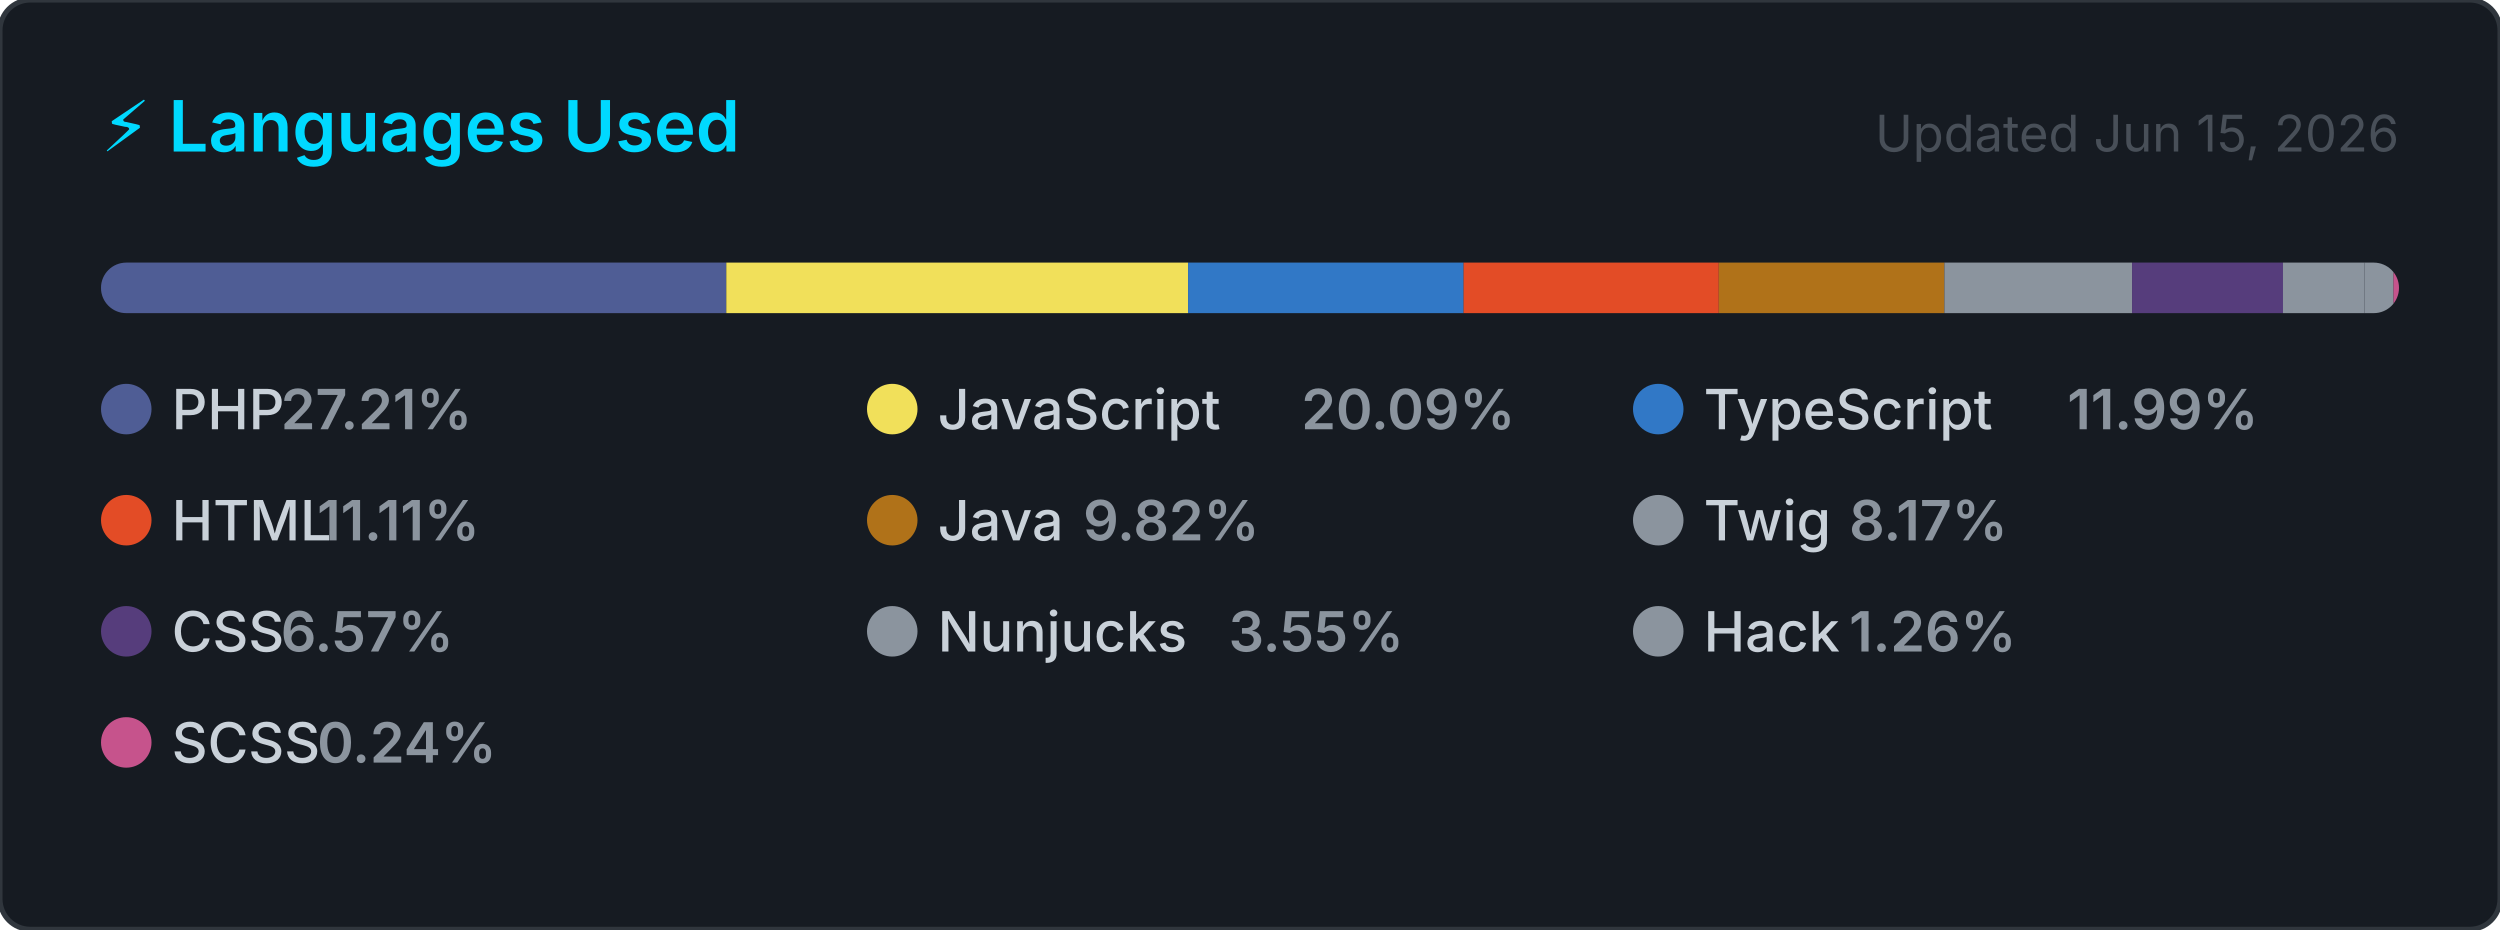
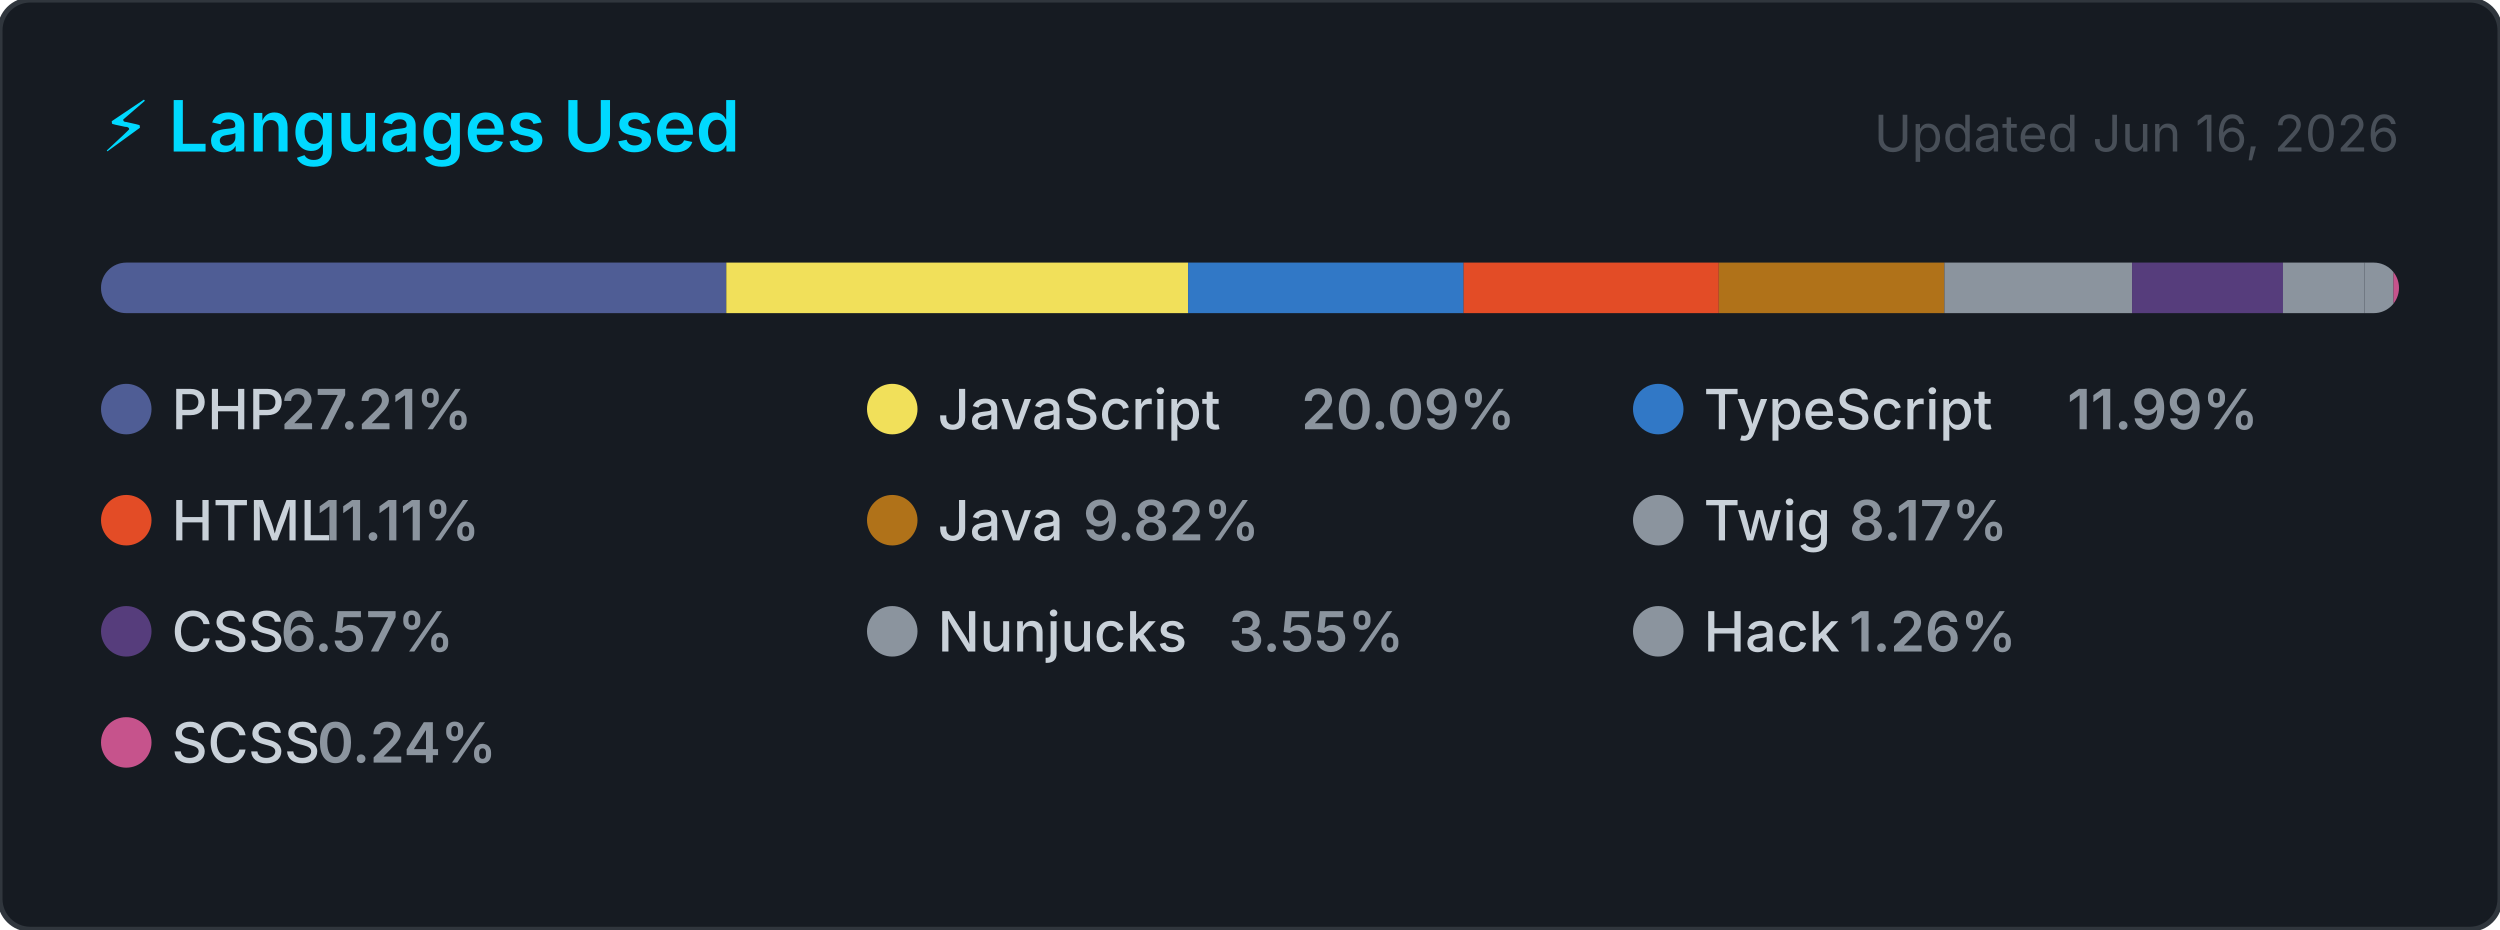
<svg xmlns="http://www.w3.org/2000/svg" width="495" height="184" viewBox="0 0 495 184" role="img" aria-label="Top programming languages for carlosrbl">
  <style>
    .card      { fill: #161b22; stroke: #30363d; stroke-width: 1; }
    .title     { font: 600 14px -apple-system, BlinkMacSystemFont, 'Segoe UI', sans-serif; fill: #00D9FF; }
    .updated   { font: 400 10px -apple-system, BlinkMacSystemFont, 'Segoe UI', sans-serif; fill: #484f58; }
    .lang-name { font: 500 11px -apple-system, BlinkMacSystemFont, 'Segoe UI', sans-serif; fill: #c9d1d9; }
    .lang-pct  { font: 600 11px -apple-system, BlinkMacSystemFont, 'Segoe UI', sans-serif; fill: #8b949e; }
  </style>
  <defs>
    <clipPath id="bar-clip">
      <rect x="20" y="52" width="455" height="10" rx="5" />
    </clipPath>
  </defs>
  <rect width="495" height="184" rx="6" ry="6" class="card" />
  <text x="20" y="30" class="title">⚡ Languages Used</text>
-   <text x="475" y="30" class="updated" text-anchor="end">Updated Jun 15, 2026</text>
+   <text x="475" y="30" class="updated" text-anchor="end">Updated Jun 16, 2026</text>
  <rect x="20" y="52" width="455" height="10" rx="5" fill="#21262d" />
  <g clip-path="url(#bar-clip)">
    <rect x="20.00" y="52" width="123.81" height="10" fill="#4F5D95" />
    <rect x="143.81" y="52" width="91.43" height="10" fill="#f1e05a" />
    <rect x="235.24" y="52" width="54.56" height="10" fill="#3178c6" />
    <rect x="289.79" y="52" width="50.53" height="10" fill="#e34c26" />
    <rect x="340.33" y="52" width="44.66" height="10" fill="#b07219" />
    <rect x="384.99" y="52" width="37.16" height="10" fill="#8b949e" />
    <rect x="422.15" y="52" width="29.88" height="10" fill="#563d7c" />
    <rect x="452.03" y="52" width="16.16" height="10" fill="#8b949e" />
    <rect x="468.19" y="52" width="5.72" height="10" fill="#8b949e" />
    <rect x="473.91" y="52" width="2.00" height="10" fill="#c6538c" />
  </g>
  <g transform="translate(20, 76)">
    <circle cx="5" cy="5" r="5" fill="#4F5D95" />
    <text x="14" y="9" class="lang-name">PHP</text>
    <text x="14" y="9" class="lang-pct" dx="21.6">27.21%</text>
  </g>
  <g transform="translate(171.6667, 76)">
    <circle cx="5" cy="5" r="5" fill="#f1e05a" />
    <text x="14" y="9" class="lang-name">JavaScript</text>
    <text x="14" y="9" class="lang-pct" dx="72">20.09%</text>
  </g>
  <g transform="translate(323.3333, 76)">
    <circle cx="5" cy="5" r="5" fill="#3178c6" />
    <text x="14" y="9" class="lang-name">TypeScript</text>
    <text x="14" y="9" class="lang-pct" dx="72">11.99%</text>
  </g>
  <g transform="translate(20, 98)">
    <circle cx="5" cy="5" r="5" fill="#e34c26" />
    <text x="14" y="9" class="lang-name">HTML</text>
    <text x="14" y="9" class="lang-pct" dx="28.8">11.11%</text>
  </g>
  <g transform="translate(171.6667, 98)">
    <circle cx="5" cy="5" r="5" fill="#b07219" />
    <text x="14" y="9" class="lang-name">Java</text>
    <text x="14" y="9" class="lang-pct" dx="28.8">9.82%</text>
  </g>
  <g transform="translate(323.3333, 98)">
    <circle cx="5" cy="5" r="5" fill="#8b949e" />
    <text x="14" y="9" class="lang-name">Twig</text>
    <text x="14" y="9" class="lang-pct" dx="28.8">8.17%</text>
  </g>
  <g transform="translate(20, 120)">
    <circle cx="5" cy="5" r="5" fill="#563d7c" />
    <text x="14" y="9" class="lang-name">CSS</text>
    <text x="14" y="9" class="lang-pct" dx="21.6">6.57%</text>
  </g>
  <g transform="translate(171.6667, 120)">
    <circle cx="5" cy="5" r="5" fill="#8b949e" />
    <text x="14" y="9" class="lang-name">Nunjucks</text>
    <text x="14" y="9" class="lang-pct" dx="57.6">3.55%</text>
  </g>
  <g transform="translate(323.3333, 120)">
    <circle cx="5" cy="5" r="5" fill="#8b949e" />
    <text x="14" y="9" class="lang-name">Hack</text>
    <text x="14" y="9" class="lang-pct" dx="28.8">1.26%</text>
  </g>
  <g transform="translate(20, 142)">
    <circle cx="5" cy="5" r="5" fill="#c6538c" />
    <text x="14" y="9" class="lang-name">SCSS</text>
    <text x="14" y="9" class="lang-pct" dx="28.8">0.24%</text>
  </g>
</svg>
